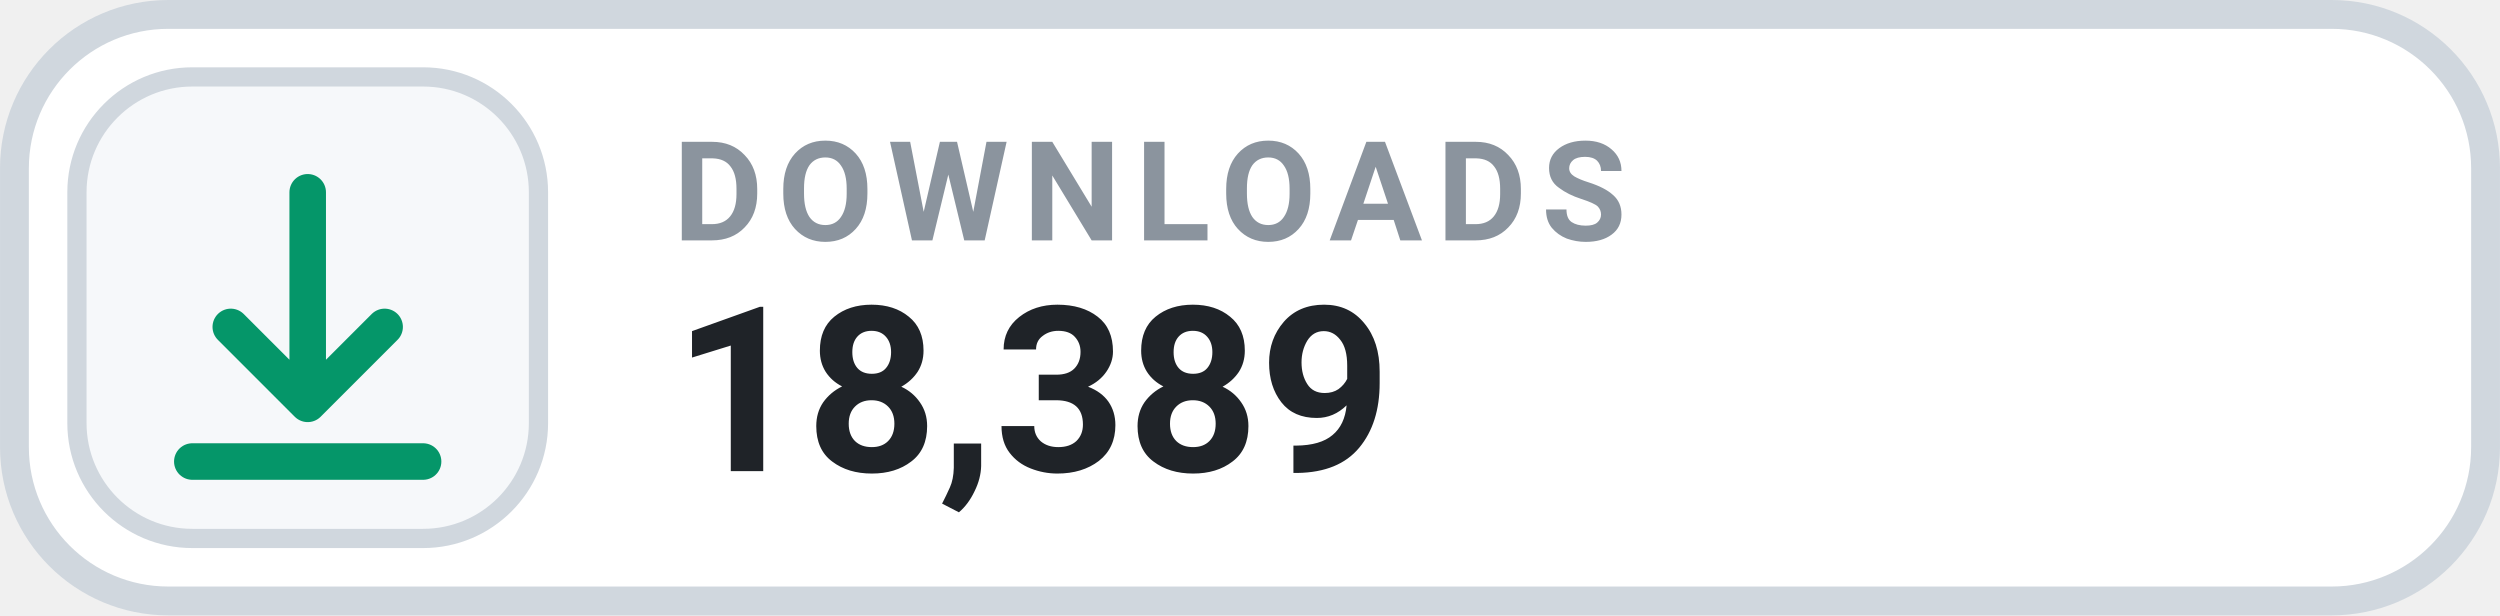
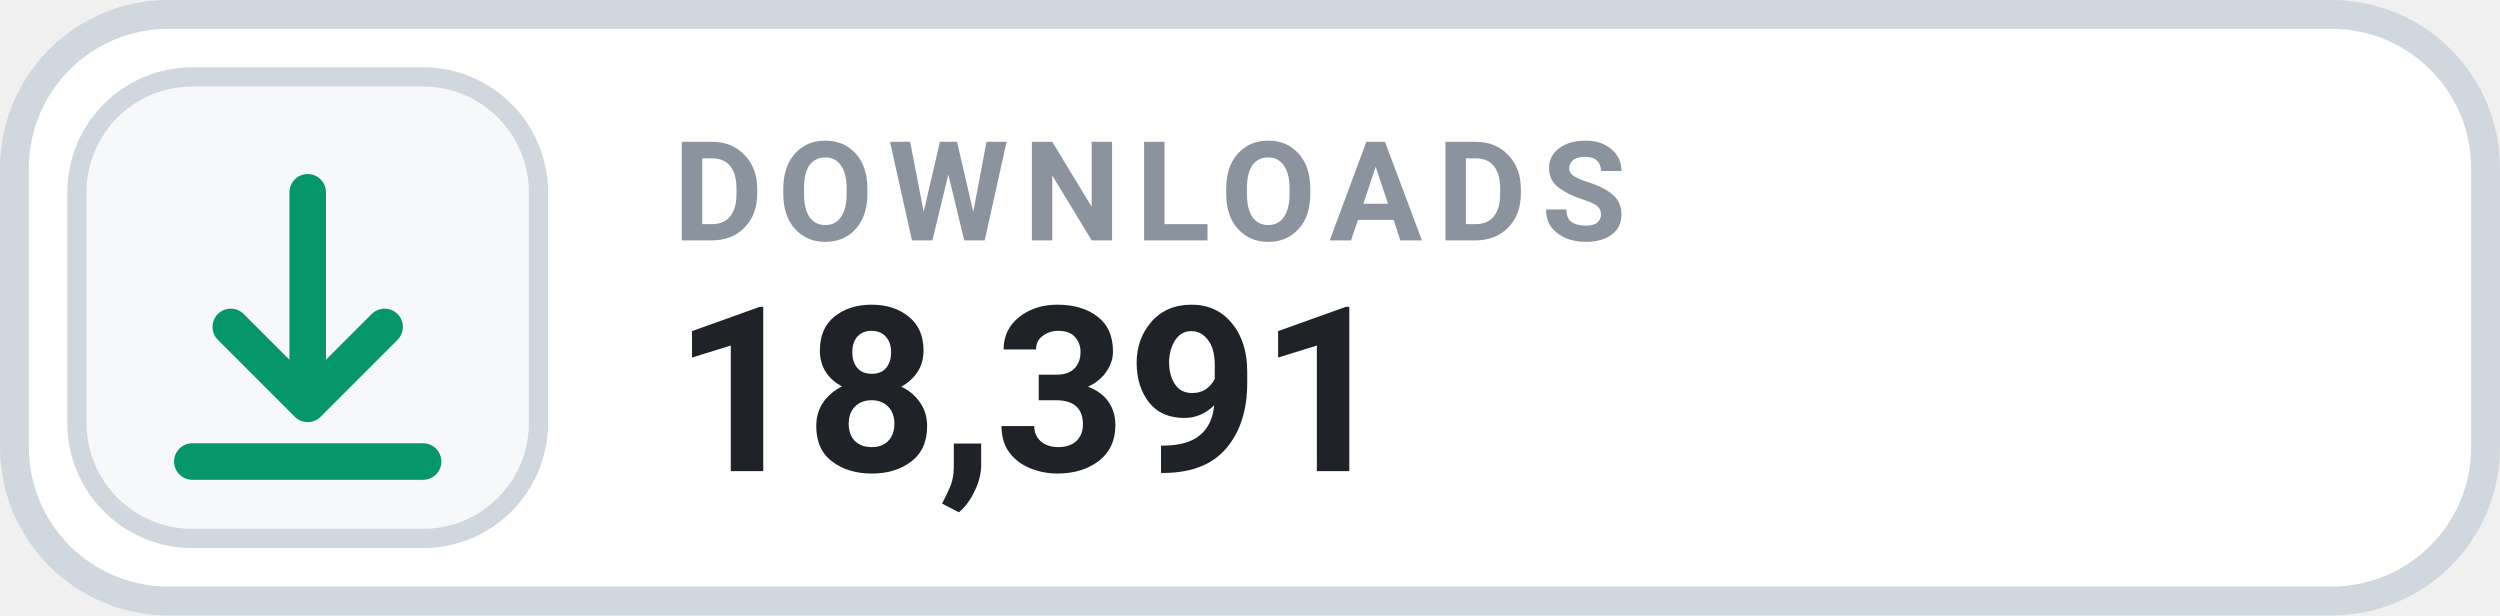
- <svg xmlns="http://www.w3.org/2000/svg" width="126" height="31.015" viewBox="0 0 130 32" role="img" aria-label="DOWNLOADS 18,389">
+ <svg xmlns="http://www.w3.org/2000/svg" width="126" height="31.015" viewBox="0 0 130 32" role="img" aria-label="DOWNLOADS 18,391">
  <rect x=".75" y=".75" width="128.5" height="30.5" rx="8" fill="#FFFFFF" stroke="#D0D7DE" stroke-width="1.5" />
  <rect x="4" y="4" width="24" height="24" rx="6" fill="#F6F8FA" stroke="#D0D7DE" stroke-width="1" />
  <g transform="translate(16 16)" style="color:#059669;">
    <path d="M0 -6 v11 m0 0 l4 -4 m-4 4 l-4 -4 M-6 8 h12" fill="none" stroke="currentColor" stroke-width="1.9" stroke-linecap="round" stroke-linejoin="round" />
  </g>
  <text x="35" y="12.5" fill="#8B949E" font-family="-apple-system,BlinkMacSystemFont,'Segoe UI',Roboto,Helvetica,Arial,sans-serif" font-size="7.2" font-weight="700" letter-spacing=".75">DOWNLOADS</text>
-   <text x="35" y="24.5" fill="#1F2328" font-family="-apple-system,BlinkMacSystemFont,'Segoe UI',Roboto,Helvetica,Arial,sans-serif" font-size="12" font-weight="700">18,389</text>
+   <text x="35" y="24.5" fill="#1F2328" font-family="-apple-system,BlinkMacSystemFont,'Segoe UI',Roboto,Helvetica,Arial,sans-serif" font-size="12" font-weight="700">18,391</text>
</svg>
